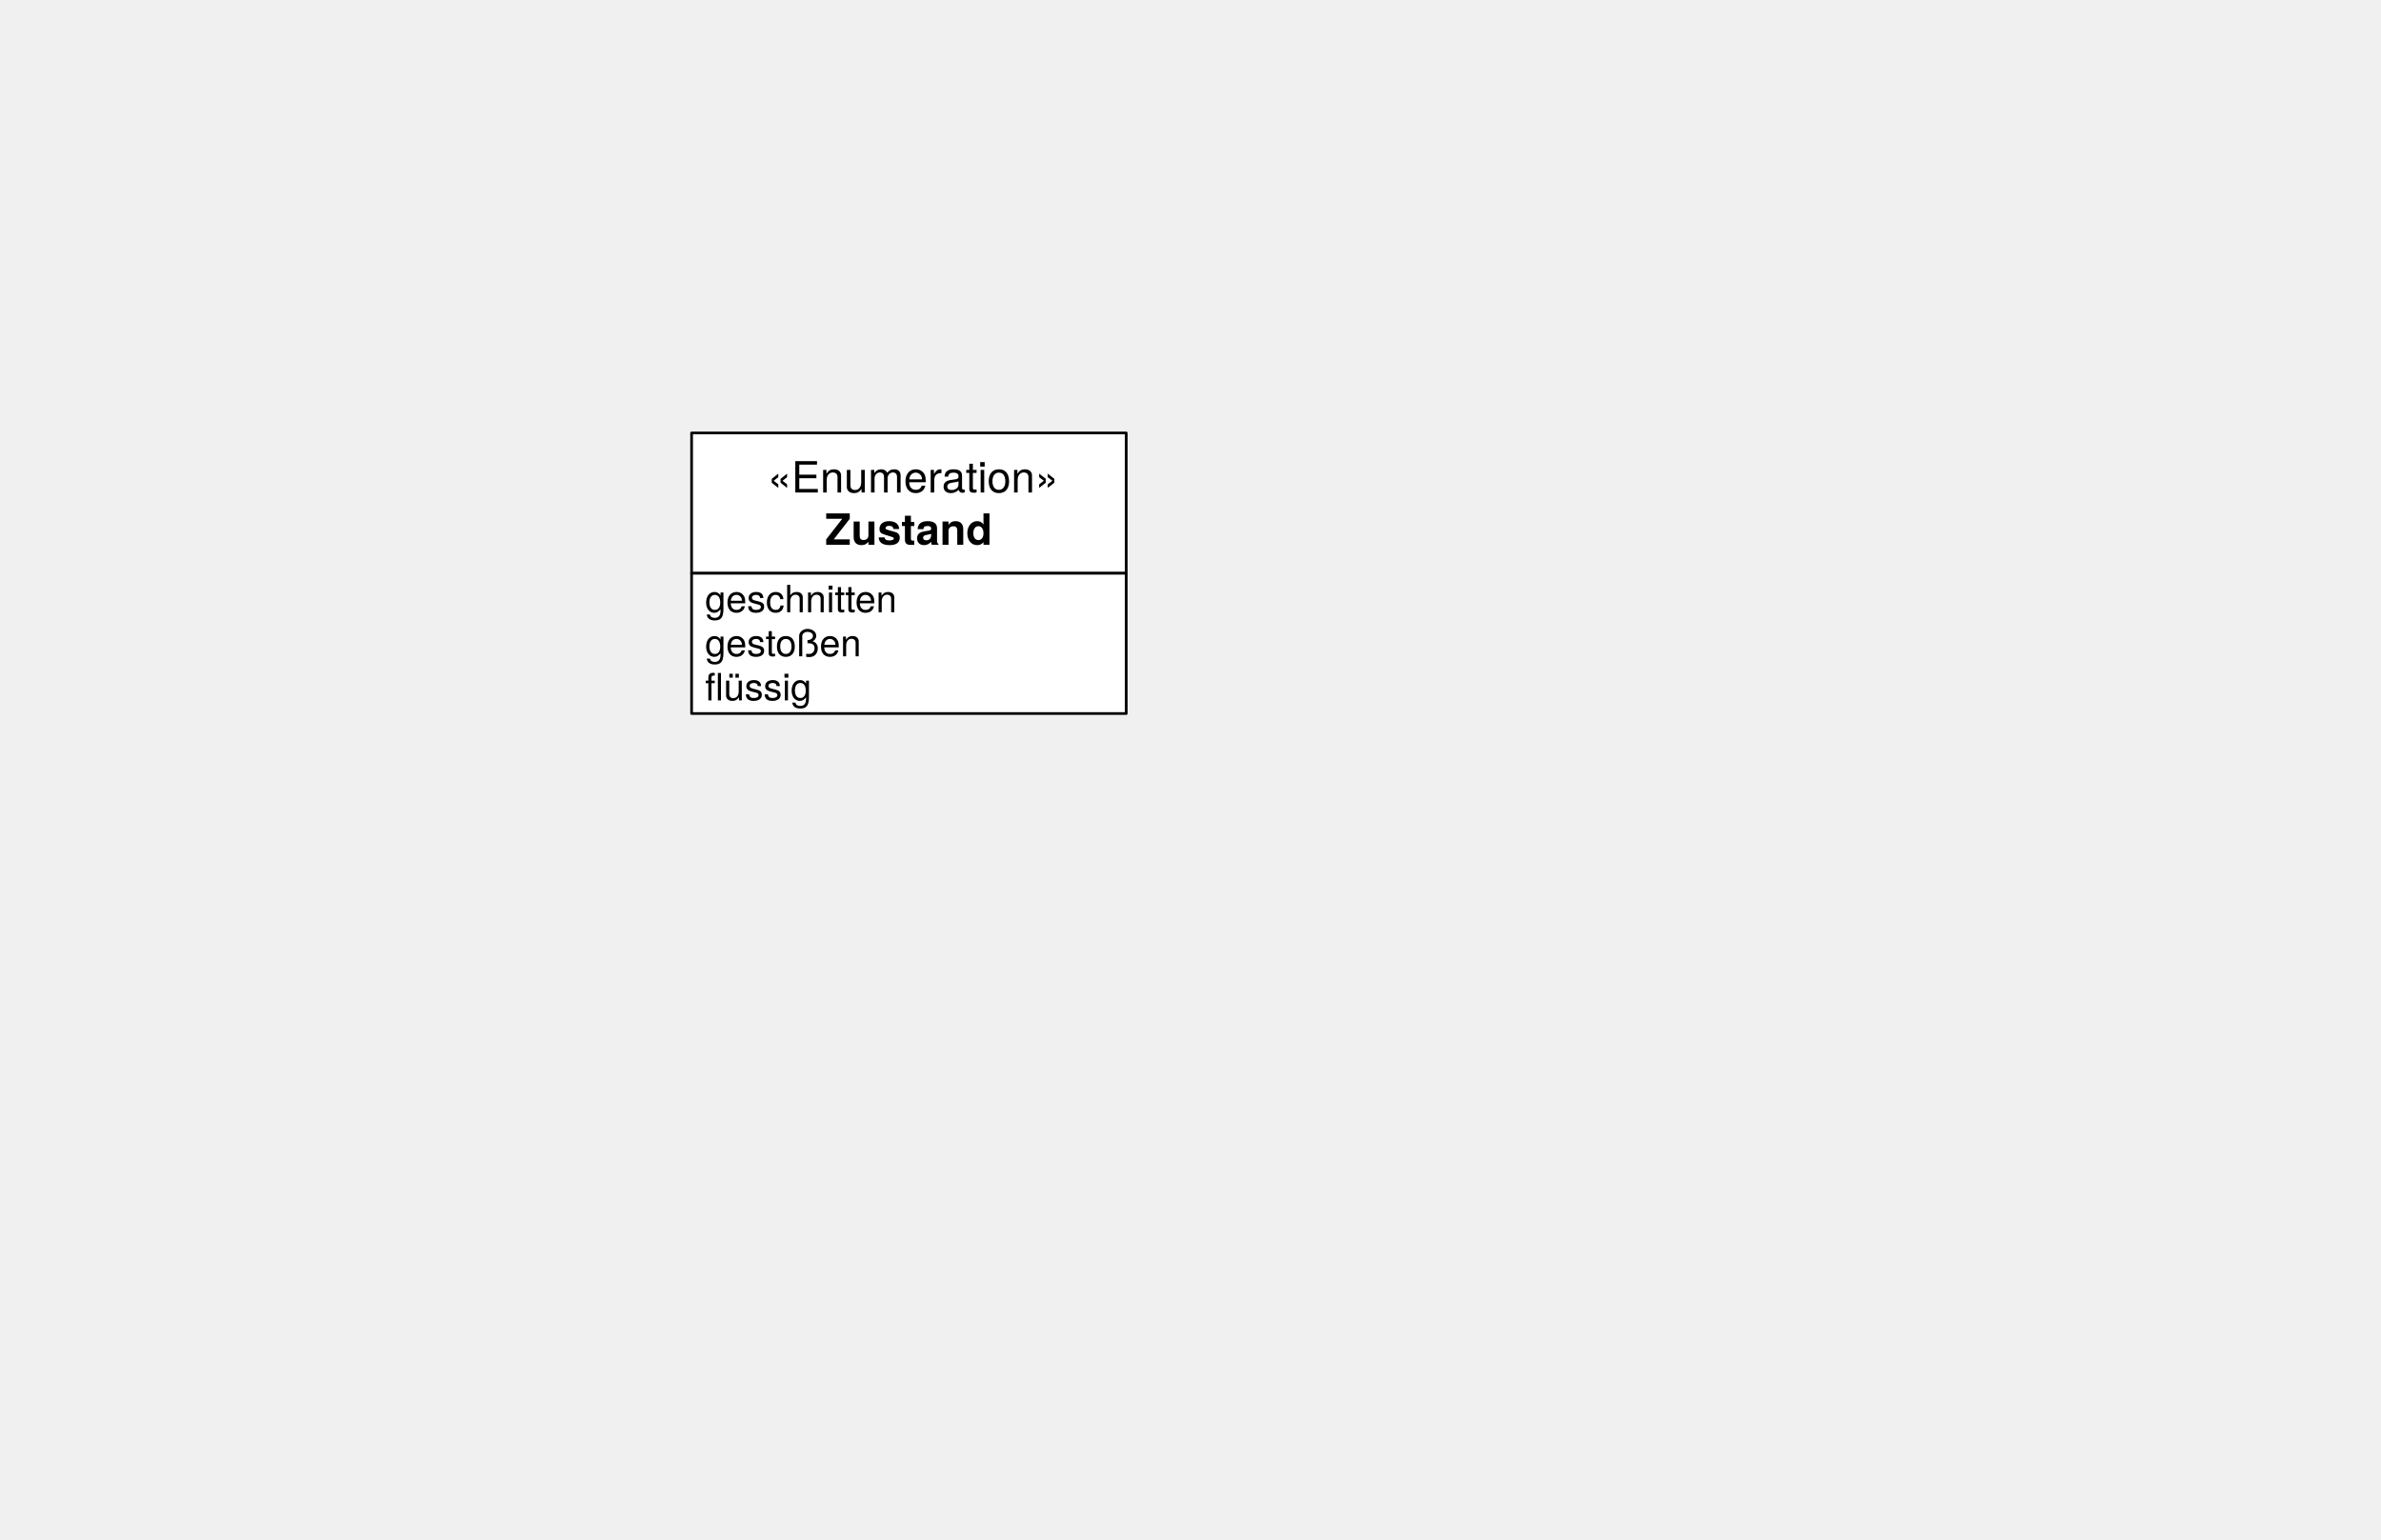
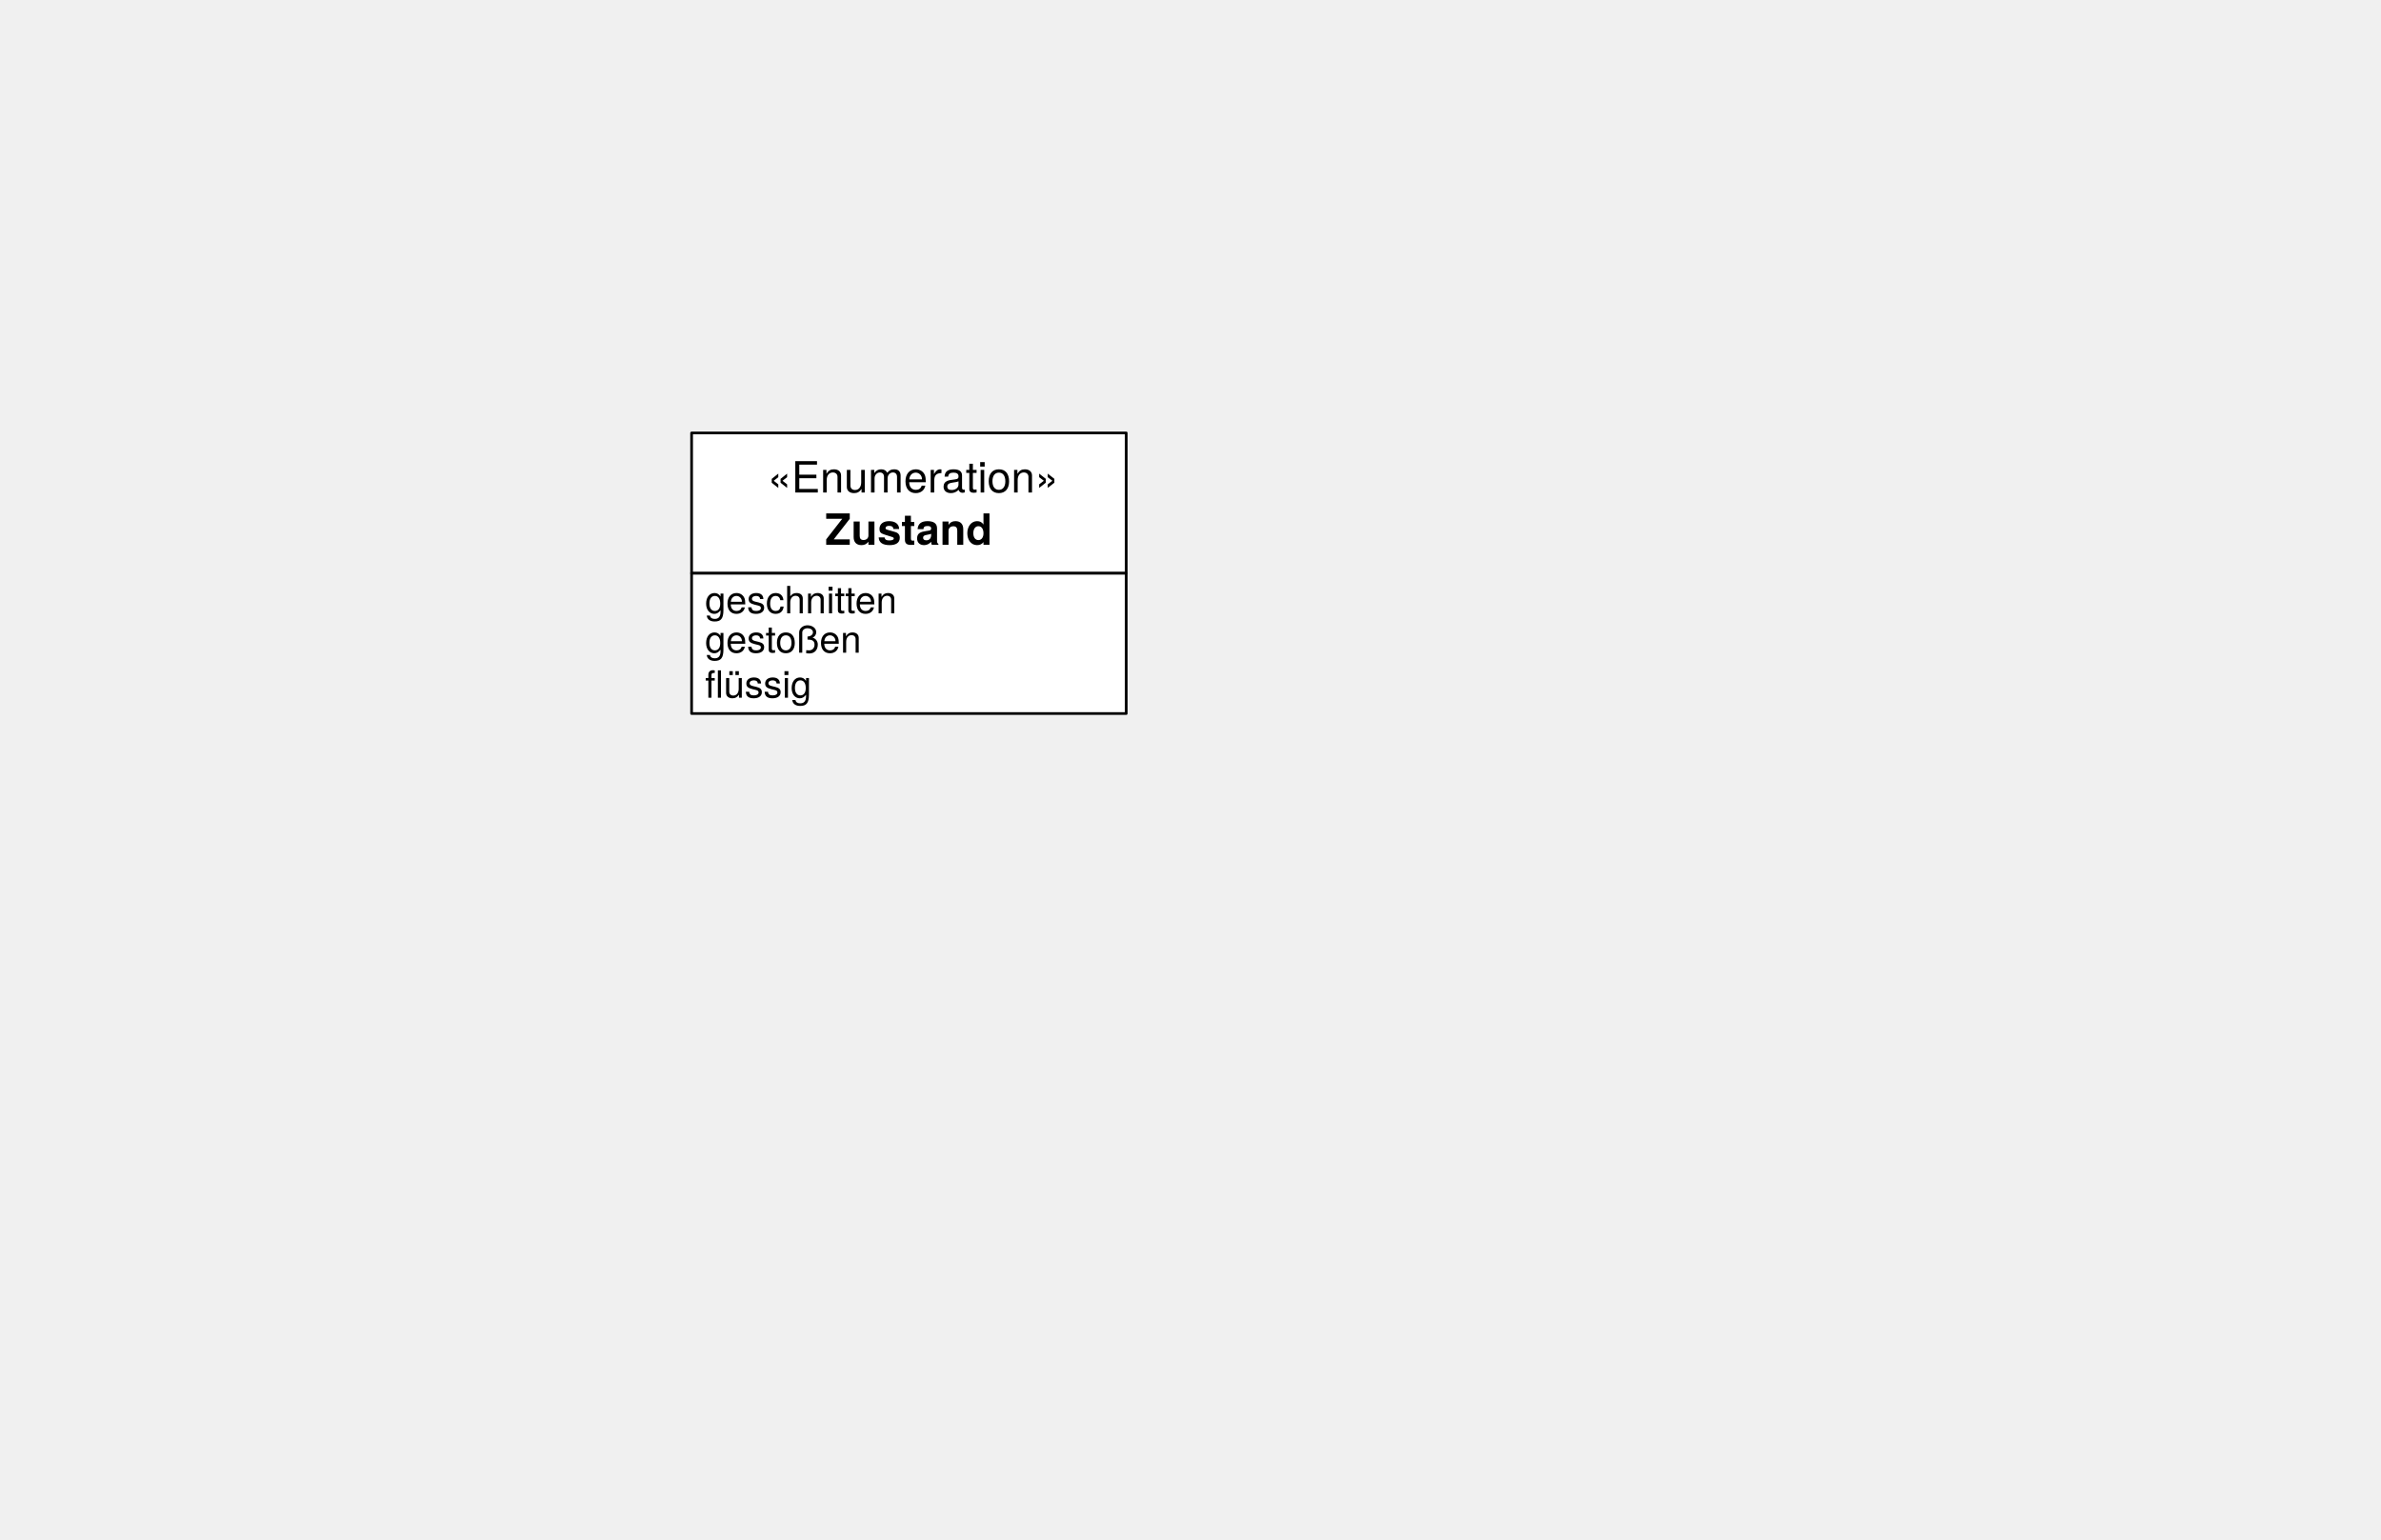
<svg xmlns="http://www.w3.org/2000/svg" version="1.1" viewBox="262 75 886 573" width="886" height="573">
  <defs>
    <font-face font-family="Helvetica Neue" font-size="16" panose-1="2 0 5 3 0 0 0 2 0 4" units-per-em="1000" underline-position="-100" underline-thickness="50" slope="0" x-height="517" cap-height="714" ascent="951.996" descent="-212.997" font-weight="400">
      <font-face-src>
        <font-face-name name="HelveticaNeue" />
      </font-face-src>
    </font-face>
    <font-face font-family="Helvetica Neue" font-size="16" panose-1="2 0 8 3 0 0 0 9 0 4" units-per-em="1000" underline-position="-100" underline-thickness="50" slope="0" x-height="517" cap-height="714" ascent="975.006" descent="-216.995" font-weight="700">
      <font-face-src>
        <font-face-name name="HelveticaNeue-Bold" />
      </font-face-src>
    </font-face>
    <font-face font-family="Helvetica Neue" font-size="14" panose-1="2 0 5 3 0 0 0 2 0 4" units-per-em="1000" underline-position="-100" underline-thickness="50" slope="0" x-height="517" cap-height="714" ascent="951.996" descent="-212.997" font-weight="400">
      <font-face-src>
        <font-face-name name="HelveticaNeue" />
      </font-face-src>
    </font-face>
  </defs>
-   <g id="party" stroke-dasharray="none" stroke-opacity="1" stroke="none" fill-opacity="1" fill="none">
-     <g id="party_Layer_15">
+   <g id="party" stroke-opacity="1" fill-opacity="1" stroke="none" stroke-dasharray="none" fill="none">
+     <g id="party_enumeration">
      <g id="Graphic_268">
        <rect x="519.355" y="236.117" width="161.727" height="52.203" fill="white" />
        <rect x="519.355" y="236.117" width="161.727" height="52.203" stroke="black" stroke-linecap="round" stroke-linejoin="round" stroke-width="1" />
        <text transform="translate(524.3555 243.2627)" fill="black">
          <tspan font-family="Helvetica Neue" font-size="16" font-weight="400" fill="black" x="23.255" y="15" xml:space="preserve">«Enumeration»</tspan>
          <tspan font-family="Helvetica Neue" font-size="16" font-weight="700" fill="black" x="44.599" y="34.448" xml:space="preserve">Zustand</tspan>
        </text>
      </g>
      <g id="Graphic_270">
        <rect x="519.355" y="288.32" width="161.727" height="52.203" fill="white" />
        <rect x="519.355" y="288.32" width="161.727" height="52.203" stroke="black" stroke-linecap="round" stroke-linejoin="round" stroke-width="1" />
-         <text transform="translate(524.3555 289.8339)" fill="black">
+         <text transform="translate(524.3555 290.2259)" fill="black">
          <tspan font-family="Helvetica Neue" font-size="14" font-weight="400" fill="black" x="0" y="13" xml:space="preserve">geschnitten</tspan>
-           <tspan font-family="Helvetica Neue" font-size="14" font-weight="400" fill="black" x="0" y="29.392" xml:space="preserve">gestoßen</tspan>
-           <tspan font-family="Helvetica Neue" font-size="14" font-weight="400" fill="black" x="0" y="45.784" xml:space="preserve">flüssig</tspan>
+         </text>
+       </g>
+       <g id="Graphic_287">
+         <text transform="translate(524.3555 304.8858)" fill="black">
+           <tspan font-family="Helvetica Neue" font-size="14" font-weight="400" fill="black" x="0" y="13" xml:space="preserve">gestoßen</tspan>
+         </text>
+       </g>
+       <g id="Graphic_288">
+         <text transform="translate(524.3555 321.6438)" fill="black">
+           <tspan font-family="Helvetica Neue" font-size="14" font-weight="400" fill="black" x="0" y="13" xml:space="preserve">flüssig</tspan>
        </text>
      </g>
    </g>
  </g>
</svg>
